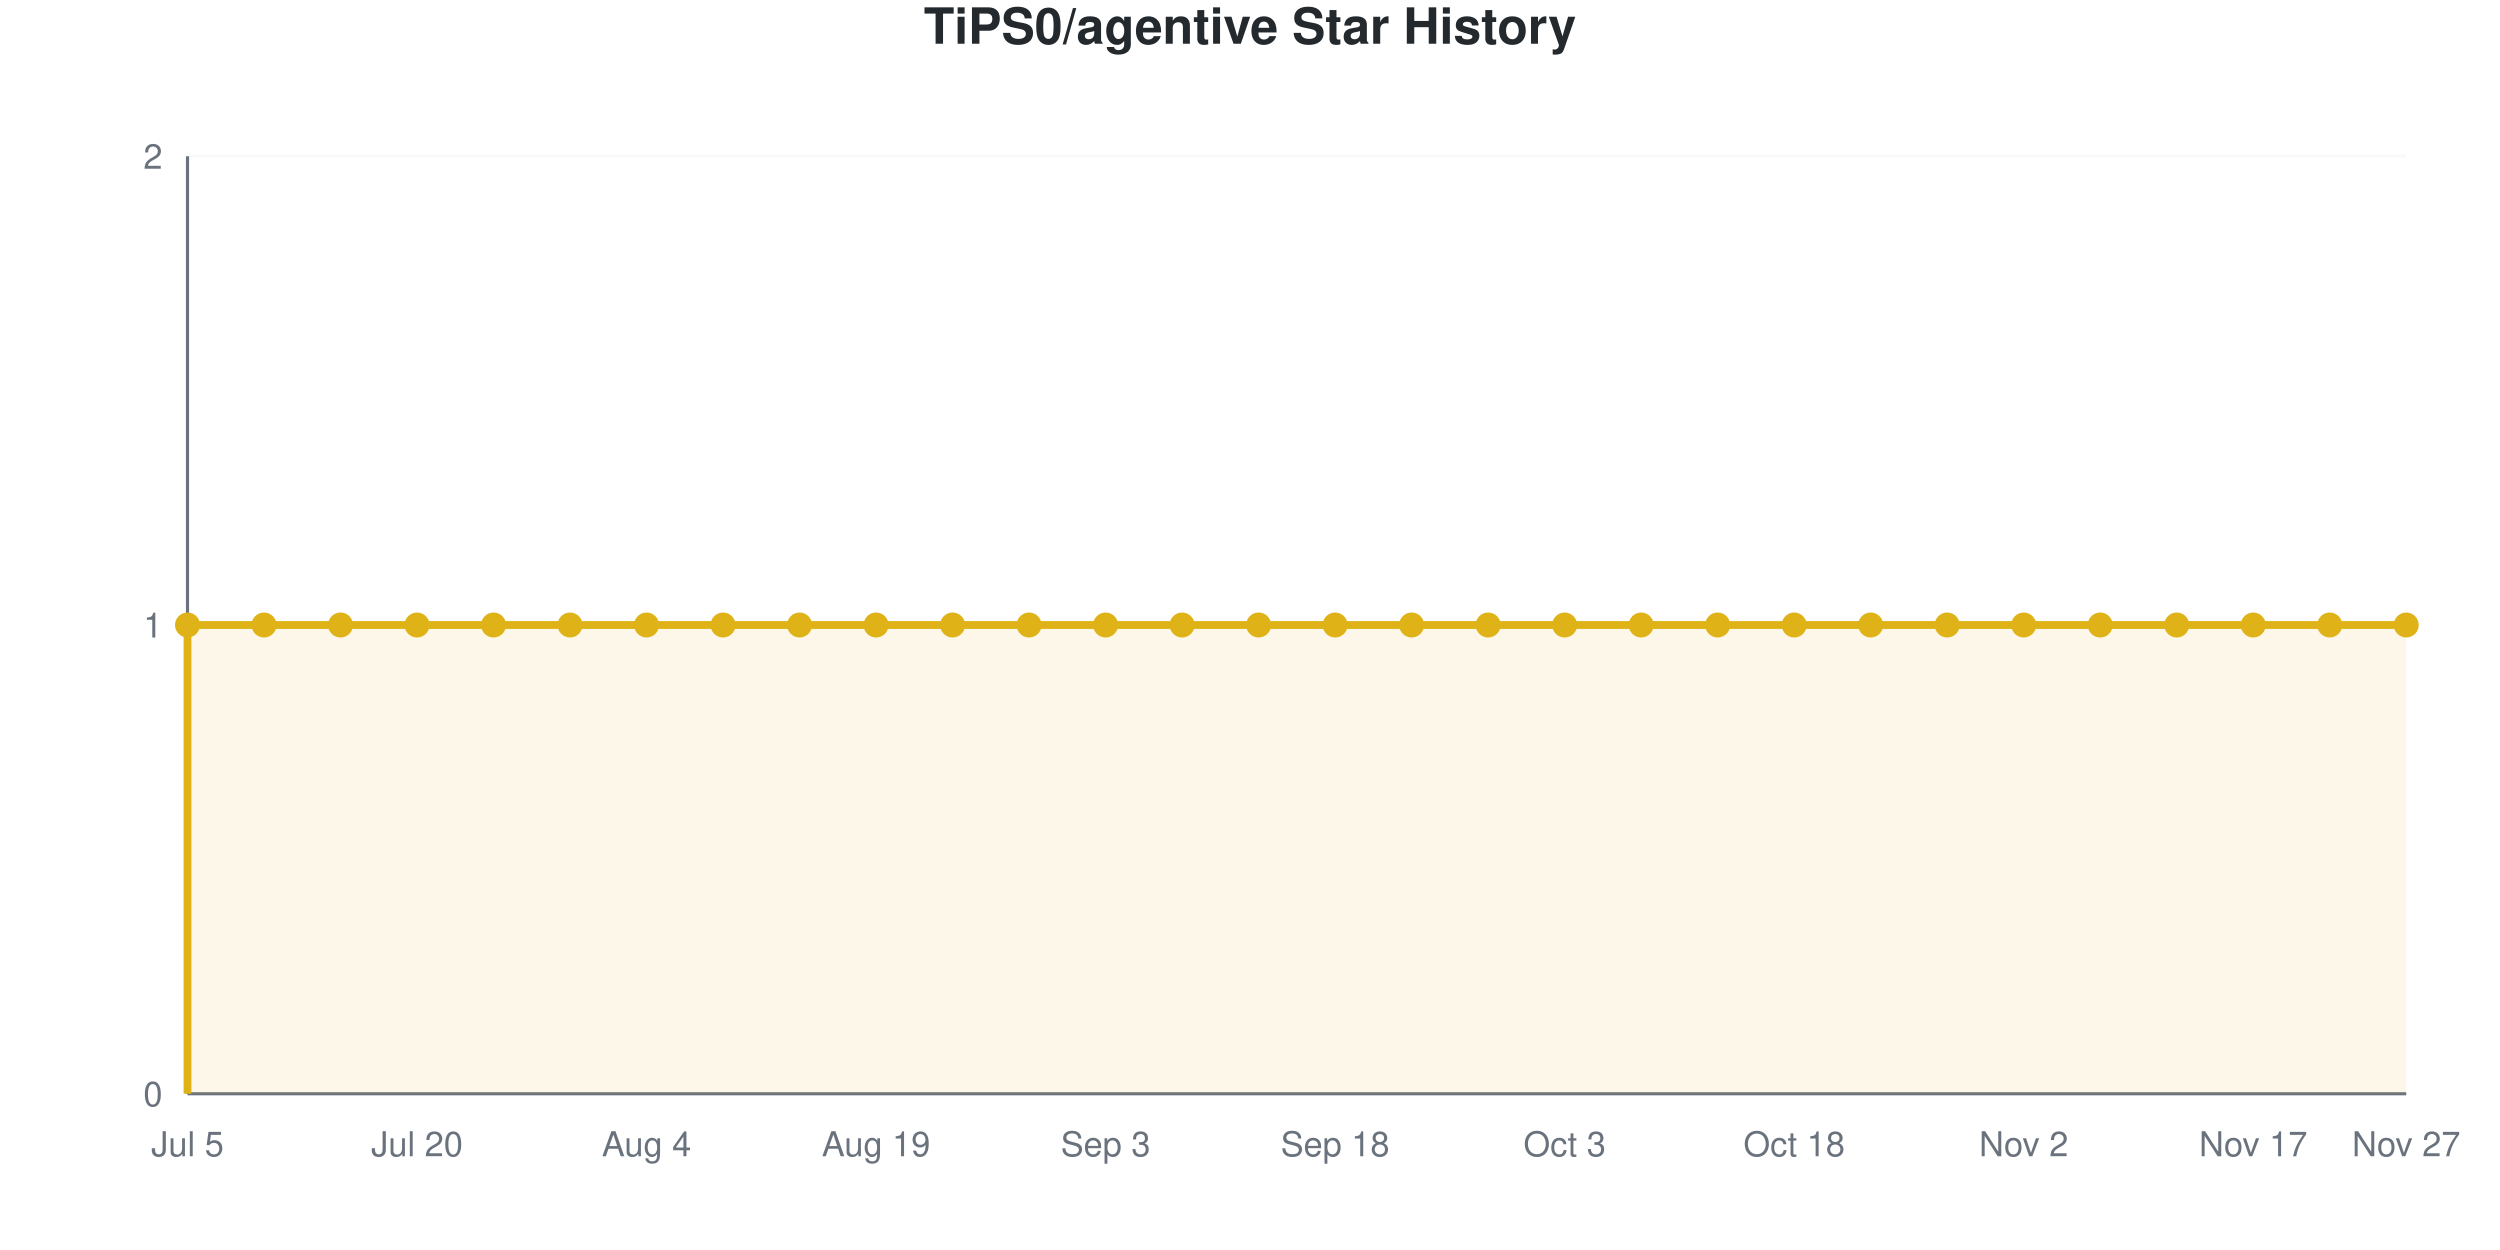
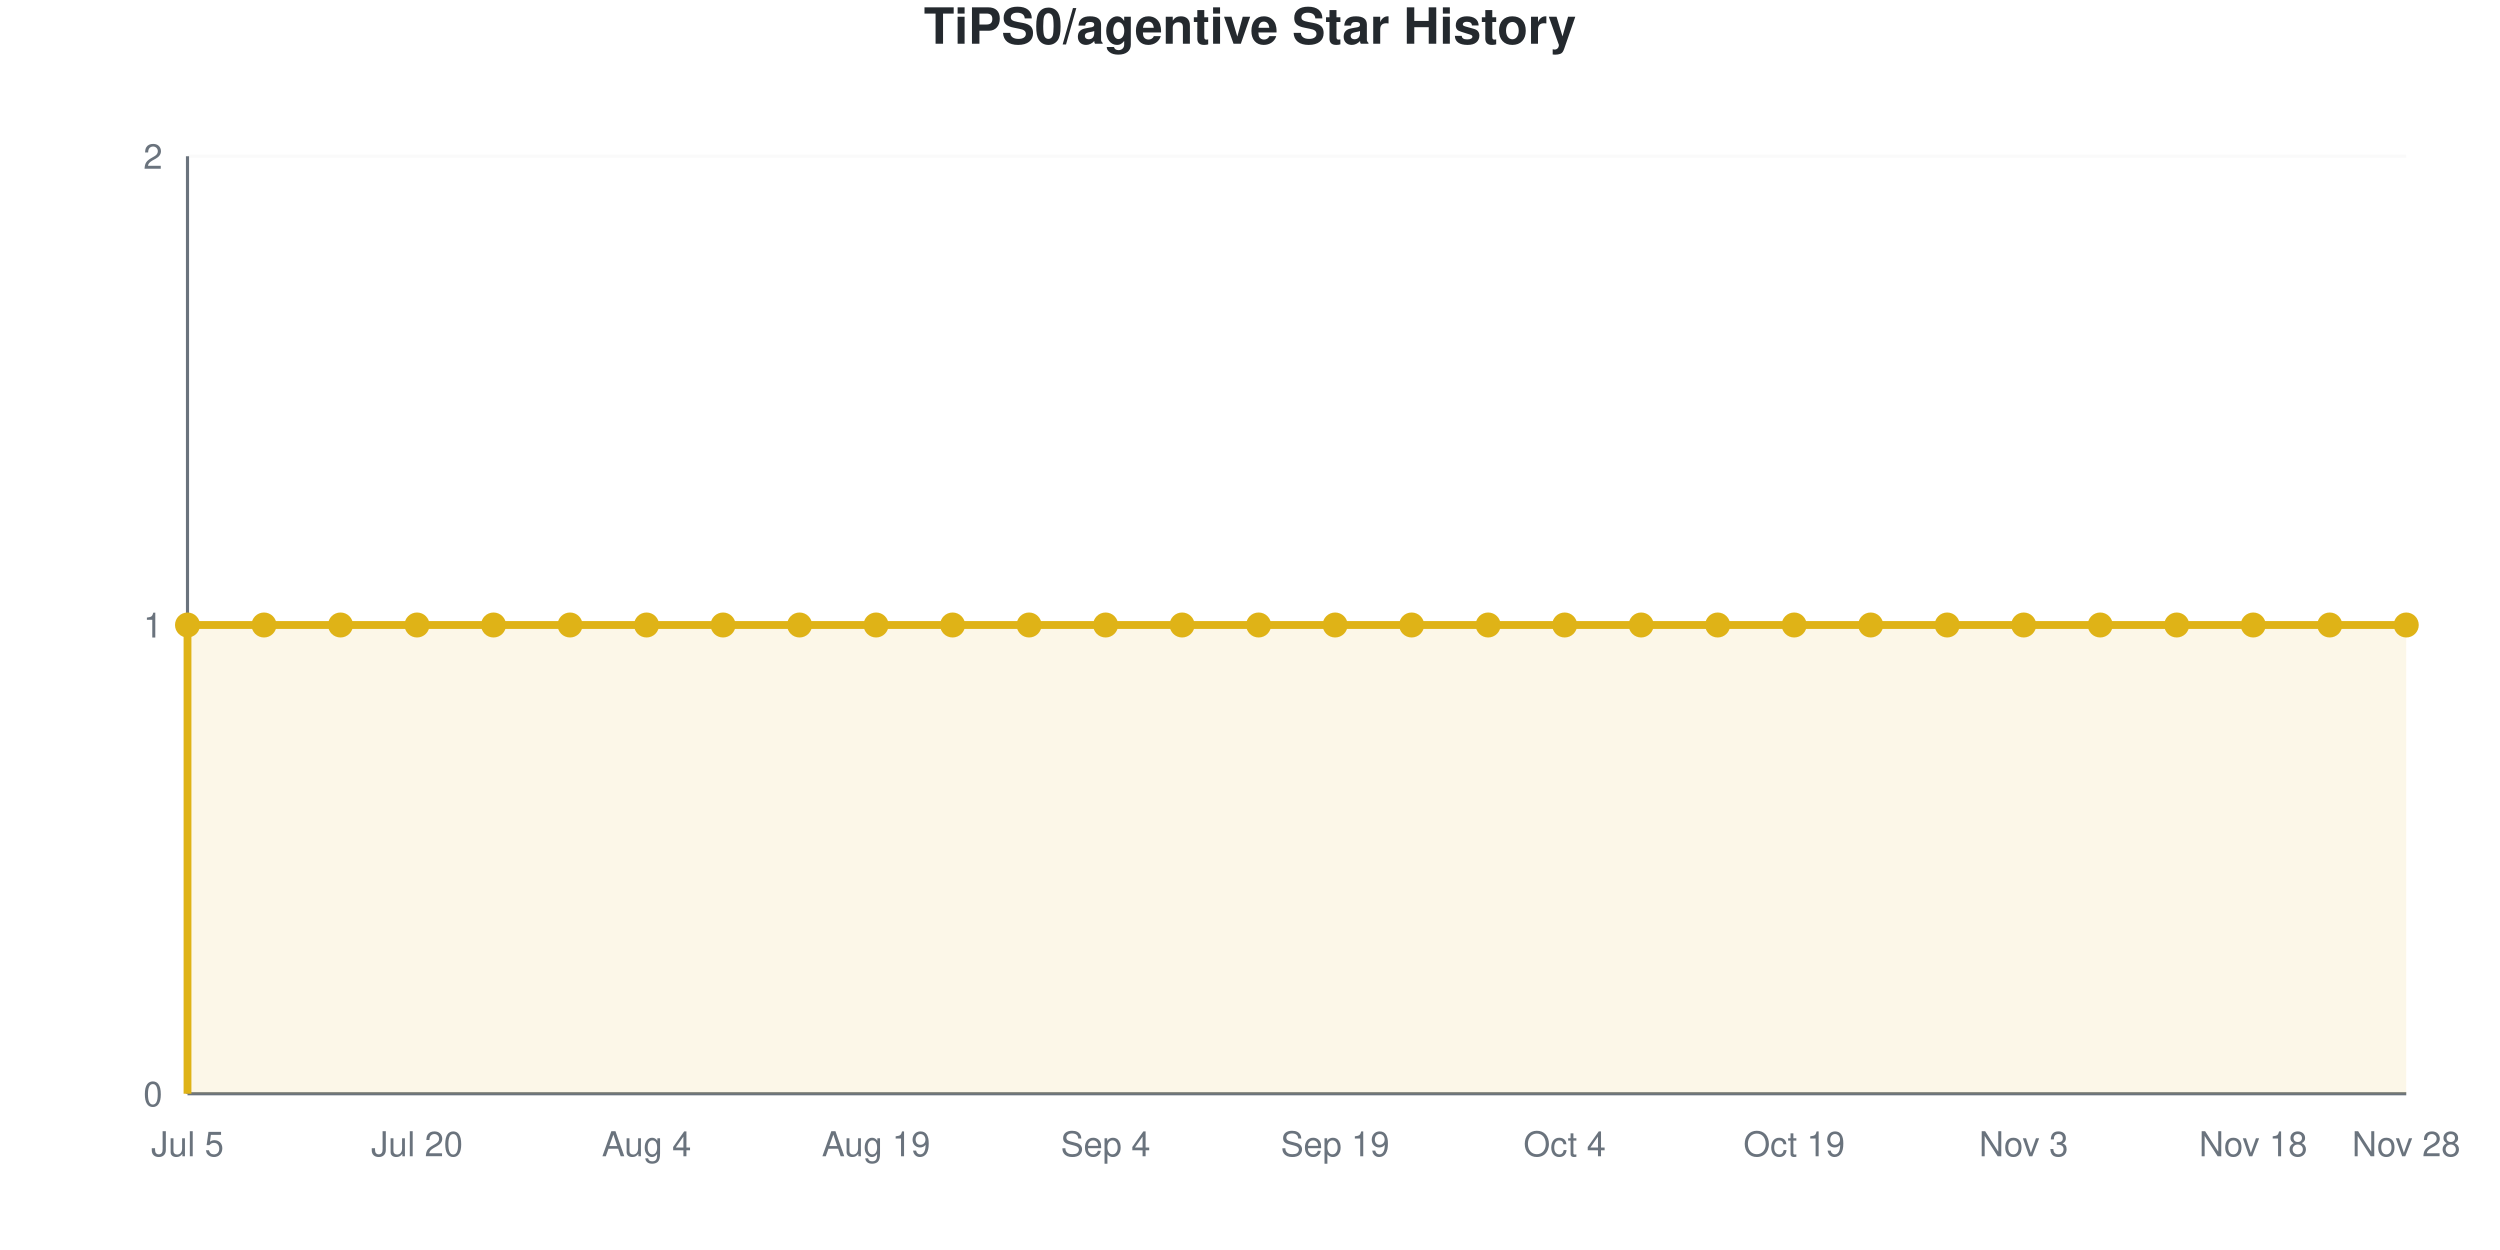
<svg xmlns="http://www.w3.org/2000/svg" viewBox="0 0 800 400" width="800" height="400" role="img">
  <style>
    @media (prefers-reduced-motion: no-preference) {
      @keyframes drawLine {
        to { stroke-dashoffset: 0; }
      }
      @keyframes fadeInPoint {
        0% { opacity: 0; }
        100% { opacity: 1; }
      }
      .data-line-0 {
        stroke-dasharray: 1290;
        stroke-dashoffset: 1290;
        animation: drawLine 2s ease-out forwards;
      }
      .data-point {
        opacity: 0;
        animation: fadeInPoint 0.5s ease-out forwards;
      }
    }
    .chart-bg { fill: #fff; }
    .chart-text { fill: #24292e; }
    .chart-muted { fill: #6a737d; }
    .chart-grid { stroke: #eee; }
    .chart-axis { stroke: #6a737d; }
    @media (prefers-color-scheme: dark) {
      .chart-bg { fill: #0d1117; }
      .chart-text { fill: #e6edf3; }
      .chart-muted { fill: #8b949e; }
      .chart-grid { stroke: #21262d; }
      .chart-axis { stroke: #8b949e; }
    }
  </style>
  <rect width="800" height="400" class="chart-bg" />
  <text x="400" y="14" text-anchor="middle" class="chart-text" font-size="16" font-weight="bold" font-family="-apple-system, BlinkMacSystemFont, 'Segoe UI', Helvetica, Arial, sans-serif">TiPS0/agentive Star History</text>
  <g class="grid">
    <line x1="60" y1="350" x2="770" y2="350" class="chart-grid" stroke-opacity="0.3" />
    <text x="52" y="354" text-anchor="end" class="chart-muted" font-size="11" font-family="-apple-system, BlinkMacSystemFont, 'Segoe UI', Helvetica, Arial, sans-serif">0</text>
    <line x1="60" y1="200" x2="770" y2="200" class="chart-grid" stroke-opacity="0.3" />
    <text x="52" y="204" text-anchor="end" class="chart-muted" font-size="11" font-family="-apple-system, BlinkMacSystemFont, 'Segoe UI', Helvetica, Arial, sans-serif">1</text>
    <line x1="60" y1="50" x2="770" y2="50" class="chart-grid" stroke-opacity="0.3" />
    <text x="52" y="54" text-anchor="end" class="chart-muted" font-size="11" font-family="-apple-system, BlinkMacSystemFont, 'Segoe UI', Helvetica, Arial, sans-serif">2</text>
  </g>
  <g class="milestones">
    
  </g>
  <g class="x-axis">
    <text x="60" y="370" text-anchor="middle" class="chart-muted" font-size="11" font-family="-apple-system, BlinkMacSystemFont, 'Segoe UI', Helvetica, Arial, sans-serif">Jul 5</text>
    <text x="133.448" y="370" text-anchor="middle" class="chart-muted" font-size="11" font-family="-apple-system, BlinkMacSystemFont, 'Segoe UI', Helvetica, Arial, sans-serif">Jul 20</text>
    <text x="206.897" y="370" text-anchor="middle" class="chart-muted" font-size="11" font-family="-apple-system, BlinkMacSystemFont, 'Segoe UI', Helvetica, Arial, sans-serif">Aug 4</text>
    <text x="280.345" y="370" text-anchor="middle" class="chart-muted" font-size="11" font-family="-apple-system, BlinkMacSystemFont, 'Segoe UI', Helvetica, Arial, sans-serif">Aug 19</text>
-     <text x="353.793" y="370" text-anchor="middle" class="chart-muted" font-size="11" font-family="-apple-system, BlinkMacSystemFont, 'Segoe UI', Helvetica, Arial, sans-serif">Sep 3</text>
-     <text x="427.241" y="370" text-anchor="middle" class="chart-muted" font-size="11" font-family="-apple-system, BlinkMacSystemFont, 'Segoe UI', Helvetica, Arial, sans-serif">Sep 18</text>
-     <text x="500.69" y="370" text-anchor="middle" class="chart-muted" font-size="11" font-family="-apple-system, BlinkMacSystemFont, 'Segoe UI', Helvetica, Arial, sans-serif">Oct 3</text>
-     <text x="574.138" y="370" text-anchor="middle" class="chart-muted" font-size="11" font-family="-apple-system, BlinkMacSystemFont, 'Segoe UI', Helvetica, Arial, sans-serif">Oct 18</text>
-     <text x="647.586" y="370" text-anchor="middle" class="chart-muted" font-size="11" font-family="-apple-system, BlinkMacSystemFont, 'Segoe UI', Helvetica, Arial, sans-serif">Nov 2</text>
-     <text x="721.034" y="370" text-anchor="middle" class="chart-muted" font-size="11" font-family="-apple-system, BlinkMacSystemFont, 'Segoe UI', Helvetica, Arial, sans-serif">Nov 17</text>
-     <text x="770" y="370" text-anchor="middle" class="chart-muted" font-size="11" font-family="-apple-system, BlinkMacSystemFont, 'Segoe UI', Helvetica, Arial, sans-serif">Nov 27</text>
+     <text x="353.793" y="370" text-anchor="middle" class="chart-muted" font-size="11" font-family="-apple-system, BlinkMacSystemFont, 'Segoe UI', Helvetica, Arial, sans-serif">Sep 4</text>
+     <text x="427.241" y="370" text-anchor="middle" class="chart-muted" font-size="11" font-family="-apple-system, BlinkMacSystemFont, 'Segoe UI', Helvetica, Arial, sans-serif">Sep 19</text>
+     <text x="500.69" y="370" text-anchor="middle" class="chart-muted" font-size="11" font-family="-apple-system, BlinkMacSystemFont, 'Segoe UI', Helvetica, Arial, sans-serif">Oct 4</text>
+     <text x="574.138" y="370" text-anchor="middle" class="chart-muted" font-size="11" font-family="-apple-system, BlinkMacSystemFont, 'Segoe UI', Helvetica, Arial, sans-serif">Oct 19</text>
+     <text x="647.586" y="370" text-anchor="middle" class="chart-muted" font-size="11" font-family="-apple-system, BlinkMacSystemFont, 'Segoe UI', Helvetica, Arial, sans-serif">Nov 3</text>
+     <text x="721.034" y="370" text-anchor="middle" class="chart-muted" font-size="11" font-family="-apple-system, BlinkMacSystemFont, 'Segoe UI', Helvetica, Arial, sans-serif">Nov 18</text>
+     <text x="770" y="370" text-anchor="middle" class="chart-muted" font-size="11" font-family="-apple-system, BlinkMacSystemFont, 'Segoe UI', Helvetica, Arial, sans-serif">Nov 28</text>
  </g>
  <line x1="60" y1="50" x2="60" y2="350" class="chart-axis" stroke-width="1" />
  <line x1="60" y1="350" x2="770" y2="350" class="chart-axis" stroke-width="1" />
  <path d="M60,350 L60,200 C68.161,200 76.322,200 84.483,200 C92.644,200 100.805,200 108.966,200 C117.126,200 125.287,200 133.448,200 C141.609,200 149.77,200 157.931,200 C166.092,200 174.253,200 182.414,200 C190.575,200 198.736,200 206.897,200 C215.057,200 223.218,200 231.379,200 C239.54,200 247.701,200 255.862,200 C264.023,200 272.184,200 280.345,200 C288.506,200 296.667,200 304.828,200 C312.989,200 321.149,200 329.31,200 C337.471,200 345.632,200 353.793,200 C361.954,200 370.115,200 378.276,200 C386.437,200 394.598,200 402.759,200 C410.92,200 419.08,200 427.241,200 C435.402,200 443.563,200 451.724,200 C459.885,200 468.046,200 476.207,200 C484.368,200 492.529,200 500.69,200 C508.851,200 517.011,200 525.172,200 C533.333,200 541.494,200 549.655,200 C557.816,200 565.977,200 574.138,200 C582.299,200 590.46,200 598.621,200 C606.782,200 614.943,200 623.103,200 C631.264,200 639.425,200 647.586,200 C655.747,200 663.908,200 672.069,200 C680.23,200 688.391,200 696.552,200 C704.713,200 712.874,200 721.034,200 C729.195,200 737.356,200 745.517,200 C753.678,200 761.839,200 770,200 L770,350 L60,350 Z" fill="#dfb317" fill-opacity="0.1" />
  <path d="M60,350 L60,200 C68.161,200 76.322,200 84.483,200 C92.644,200 100.805,200 108.966,200 C117.126,200 125.287,200 133.448,200 C141.609,200 149.77,200 157.931,200 C166.092,200 174.253,200 182.414,200 C190.575,200 198.736,200 206.897,200 C215.057,200 223.218,200 231.379,200 C239.54,200 247.701,200 255.862,200 C264.023,200 272.184,200 280.345,200 C288.506,200 296.667,200 304.828,200 C312.989,200 321.149,200 329.31,200 C337.471,200 345.632,200 353.793,200 C361.954,200 370.115,200 378.276,200 C386.437,200 394.598,200 402.759,200 C410.92,200 419.08,200 427.241,200 C435.402,200 443.563,200 451.724,200 C459.885,200 468.046,200 476.207,200 C484.368,200 492.529,200 500.69,200 C508.851,200 517.011,200 525.172,200 C533.333,200 541.494,200 549.655,200 C557.816,200 565.977,200 574.138,200 C582.299,200 590.46,200 598.621,200 C606.782,200 614.943,200 623.103,200 C631.264,200 639.425,200 647.586,200 C655.747,200 663.908,200 672.069,200 C680.23,200 688.391,200 696.552,200 C704.713,200 712.874,200 721.034,200 C729.195,200 737.356,200 745.517,200 C753.678,200 761.839,200 770,200" fill="none" stroke="#dfb317" stroke-width="2.5" class="data-line-0" />
  <g class="points">
    <circle cx="60" cy="200" r="4" fill="#dfb317" class="data-point" style="animation-delay: 1.50s" />
    <circle cx="84.483" cy="200" r="4" fill="#dfb317" class="data-point" style="animation-delay: 1.55s" />
    <circle cx="108.966" cy="200" r="4" fill="#dfb317" class="data-point" style="animation-delay: 1.60s" />
    <circle cx="133.448" cy="200" r="4" fill="#dfb317" class="data-point" style="animation-delay: 1.65s" />
    <circle cx="157.931" cy="200" r="4" fill="#dfb317" class="data-point" style="animation-delay: 1.70s" />
    <circle cx="182.414" cy="200" r="4" fill="#dfb317" class="data-point" style="animation-delay: 1.75s" />
    <circle cx="206.897" cy="200" r="4" fill="#dfb317" class="data-point" style="animation-delay: 1.80s" />
    <circle cx="231.379" cy="200" r="4" fill="#dfb317" class="data-point" style="animation-delay: 1.85s" />
    <circle cx="255.862" cy="200" r="4" fill="#dfb317" class="data-point" style="animation-delay: 1.90s" />
    <circle cx="280.345" cy="200" r="4" fill="#dfb317" class="data-point" style="animation-delay: 1.95s" />
    <circle cx="304.828" cy="200" r="4" fill="#dfb317" class="data-point" style="animation-delay: 2.00s" />
    <circle cx="329.31" cy="200" r="4" fill="#dfb317" class="data-point" style="animation-delay: 2.05s" />
    <circle cx="353.793" cy="200" r="4" fill="#dfb317" class="data-point" style="animation-delay: 2.10s" />
    <circle cx="378.276" cy="200" r="4" fill="#dfb317" class="data-point" style="animation-delay: 2.15s" />
    <circle cx="402.759" cy="200" r="4" fill="#dfb317" class="data-point" style="animation-delay: 2.20s" />
    <circle cx="427.241" cy="200" r="4" fill="#dfb317" class="data-point" style="animation-delay: 2.25s" />
    <circle cx="451.724" cy="200" r="4" fill="#dfb317" class="data-point" style="animation-delay: 2.30s" />
    <circle cx="476.207" cy="200" r="4" fill="#dfb317" class="data-point" style="animation-delay: 2.35s" />
    <circle cx="500.69" cy="200" r="4" fill="#dfb317" class="data-point" style="animation-delay: 2.40s" />
    <circle cx="525.172" cy="200" r="4" fill="#dfb317" class="data-point" style="animation-delay: 2.45s" />
    <circle cx="549.655" cy="200" r="4" fill="#dfb317" class="data-point" style="animation-delay: 2.50s" />
    <circle cx="574.138" cy="200" r="4" fill="#dfb317" class="data-point" style="animation-delay: 2.55s" />
    <circle cx="598.621" cy="200" r="4" fill="#dfb317" class="data-point" style="animation-delay: 2.60s" />
    <circle cx="623.103" cy="200" r="4" fill="#dfb317" class="data-point" style="animation-delay: 2.65s" />
    <circle cx="647.586" cy="200" r="4" fill="#dfb317" class="data-point" style="animation-delay: 2.70s" />
    <circle cx="672.069" cy="200" r="4" fill="#dfb317" class="data-point" style="animation-delay: 2.75s" />
    <circle cx="696.552" cy="200" r="4" fill="#dfb317" class="data-point" style="animation-delay: 2.80s" />
    <circle cx="721.034" cy="200" r="4" fill="#dfb317" class="data-point" style="animation-delay: 2.85s" />
    <circle cx="745.517" cy="200" r="4" fill="#dfb317" class="data-point" style="animation-delay: 2.90s" />
    <circle cx="770" cy="200" r="4" fill="#dfb317" class="data-point" style="animation-delay: 2.95s" />
  </g>
</svg>
